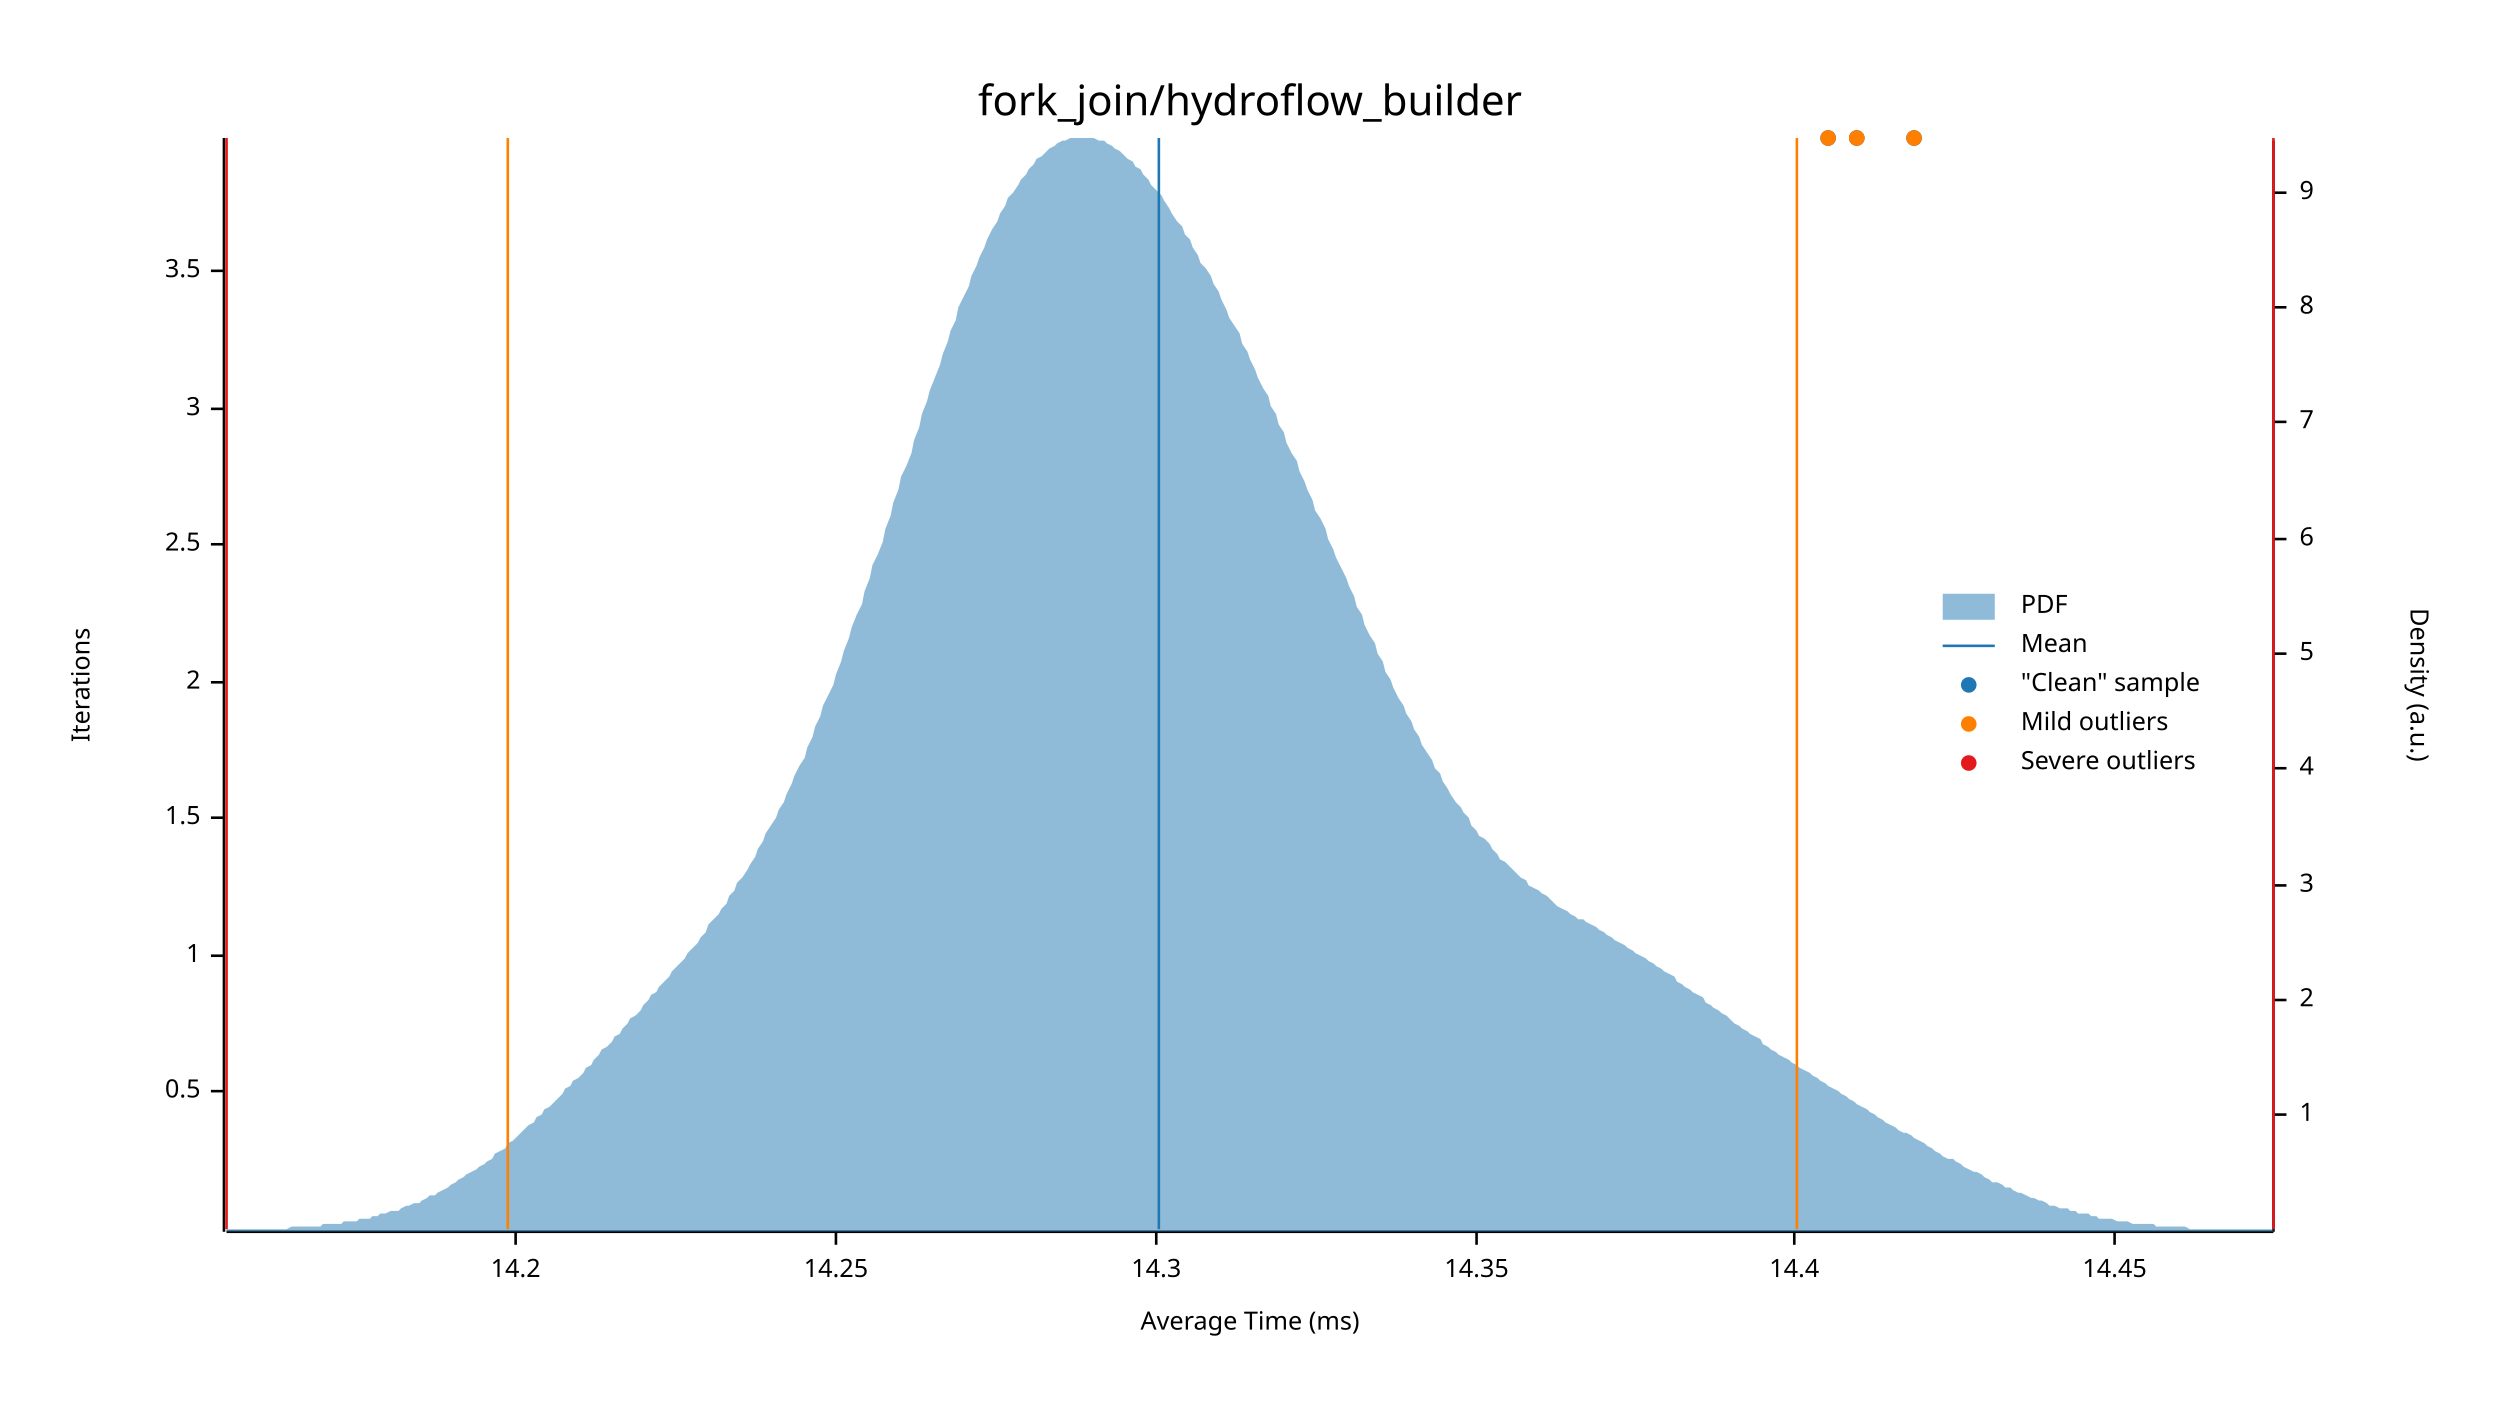
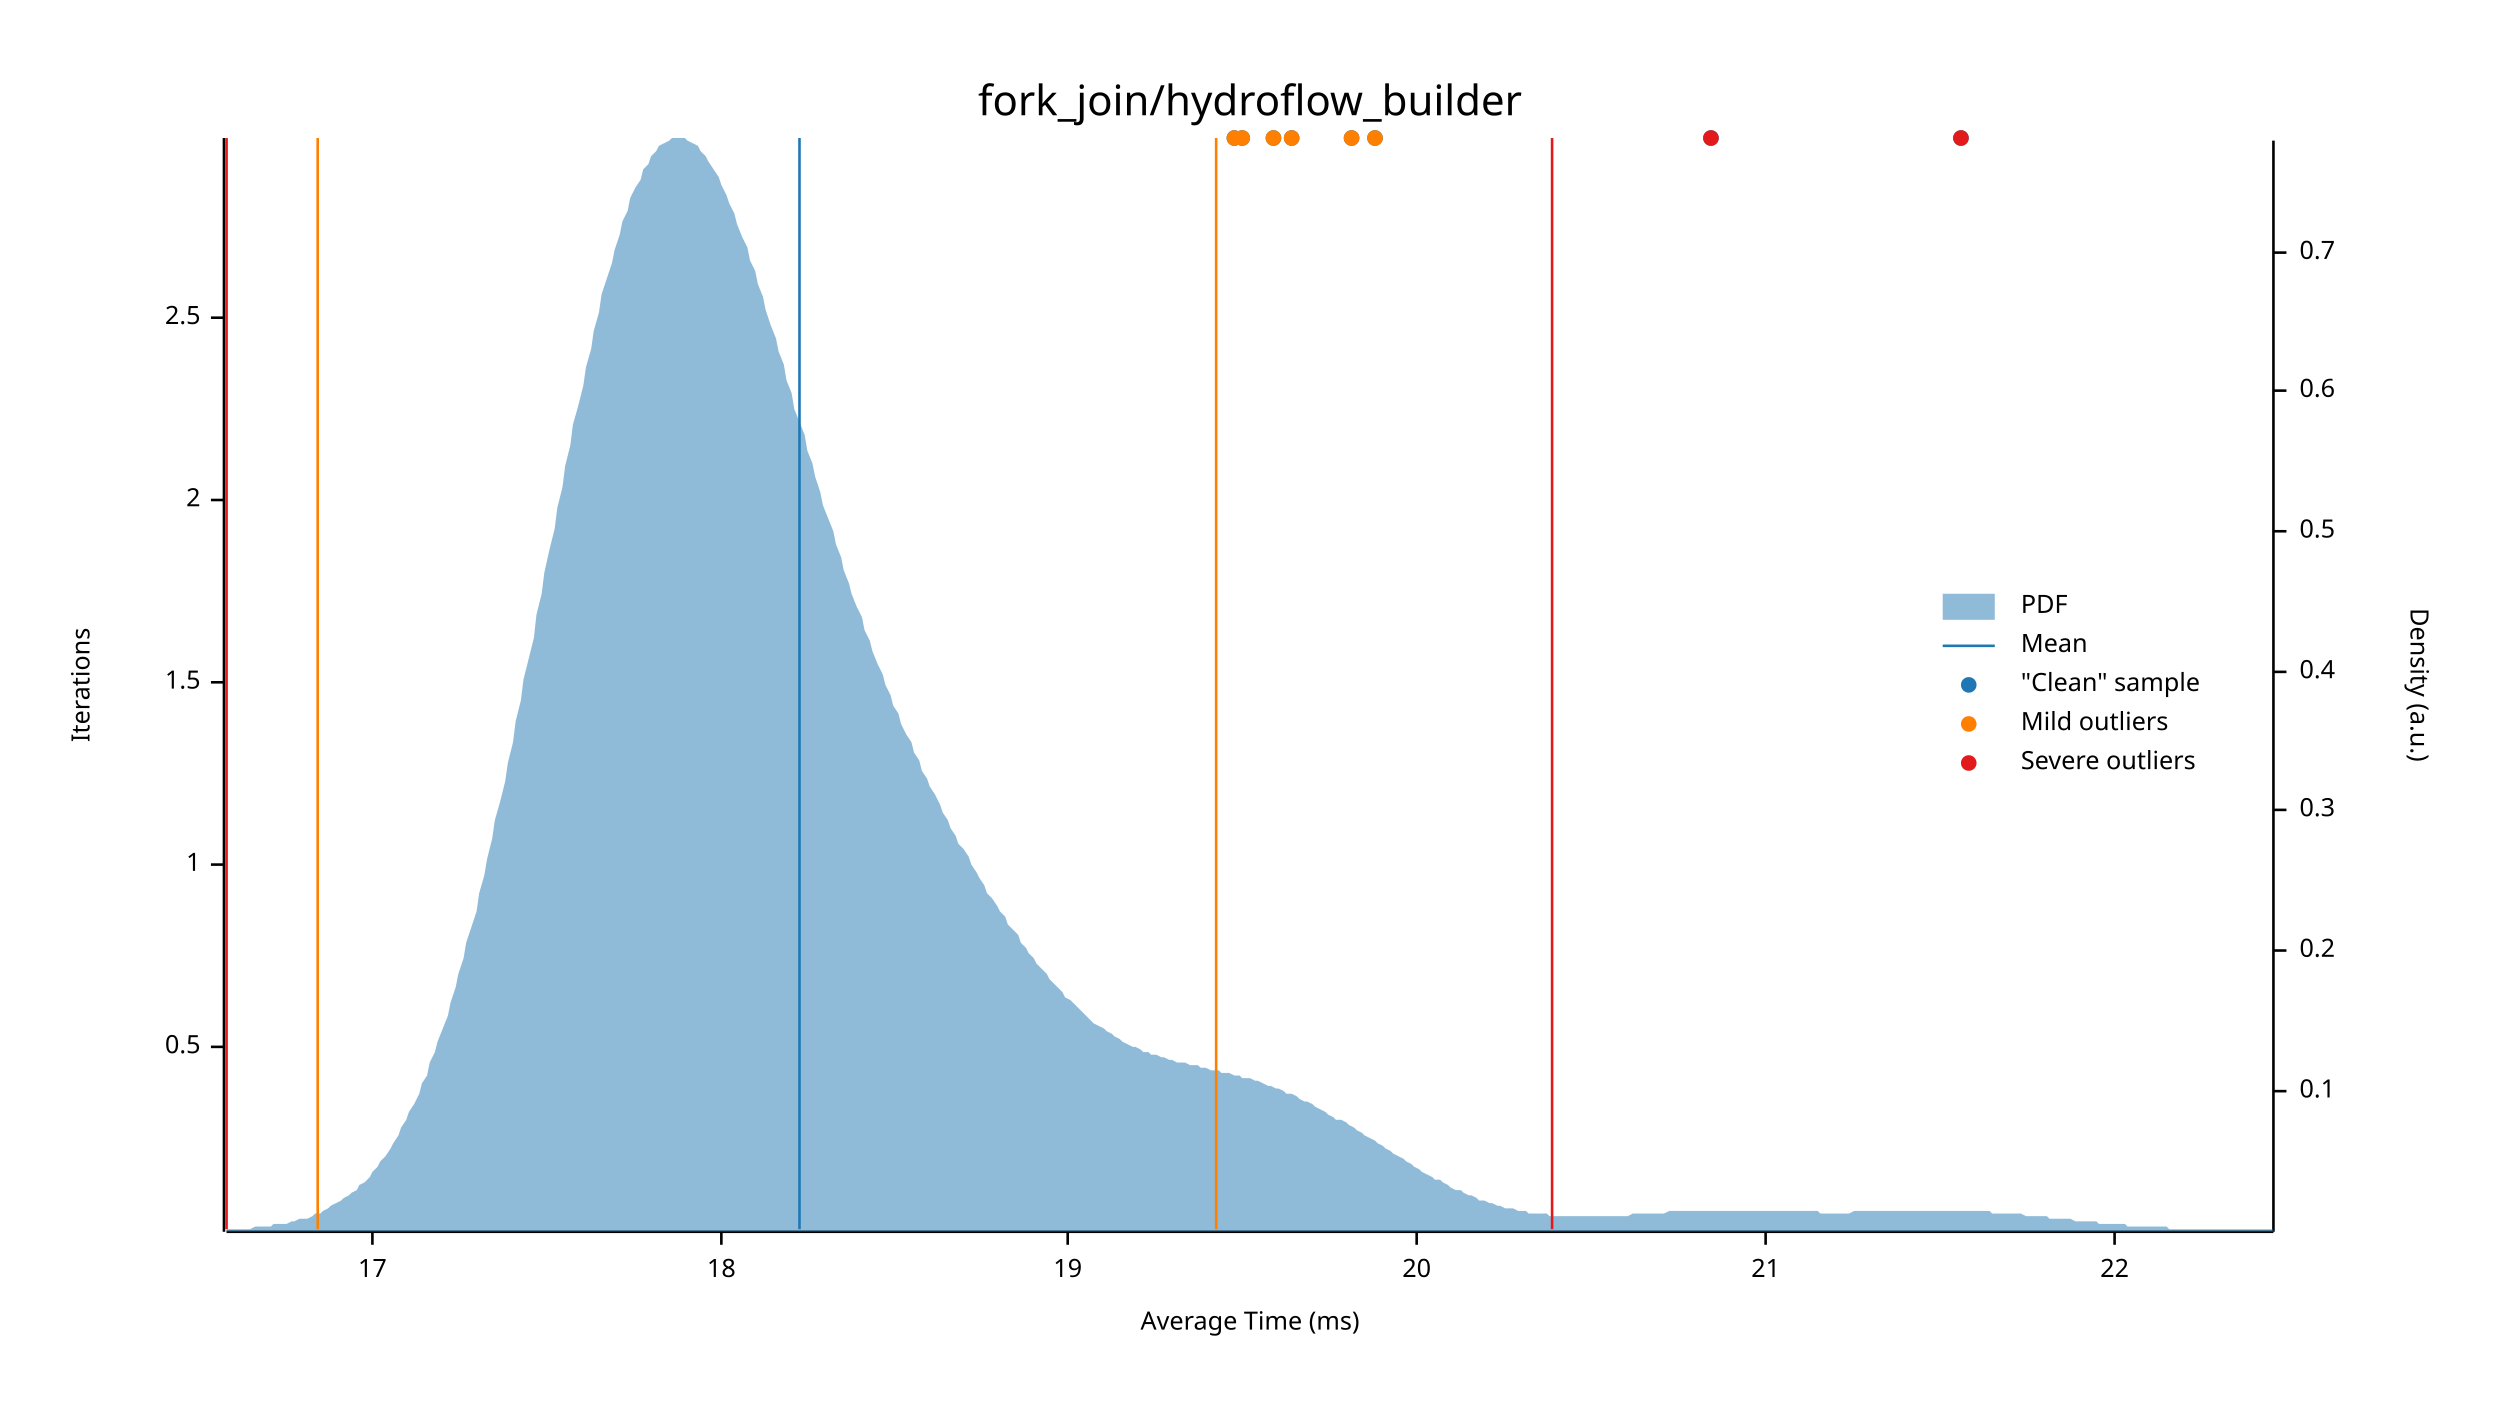
<svg xmlns="http://www.w3.org/2000/svg" width="960" height="540" viewBox="0 0 960 540">
  <text x="480" y="32" dy="0.76em" text-anchor="middle" font-family="sans-serif" font-size="16.129" opacity="1" fill="#000000">
fork_join/hydroflow_builder
</text>
  <text x="27" y="263" dy="0.76em" text-anchor="middle" font-family="sans-serif" font-size="9.677" opacity="1" fill="#000000" transform="rotate(270, 27, 263)">
Iterations
</text>
  <text x="480" y="513" dy="-0.5ex" text-anchor="middle" font-family="sans-serif" font-size="9.677" opacity="1" fill="#000000">
Average Time (ms)
</text>
  <polyline fill="none" opacity="1" stroke="#000000" stroke-width="1" points="86,53 86,473 " />
-   <text x="77" y="419" dy="0.5ex" text-anchor="end" font-family="sans-serif" font-size="9.677" opacity="1" fill="#000000">
+   <text x="77" y="402" dy="0.5ex" text-anchor="end" font-family="sans-serif" font-size="9.677" opacity="1" fill="#000000">
0.5
</text>
-   <polyline fill="none" opacity="1" stroke="#000000" stroke-width="1" points="81,419 86,419 " />
-   <text x="77" y="367" dy="0.5ex" text-anchor="end" font-family="sans-serif" font-size="9.677" opacity="1" fill="#000000">
+   <polyline fill="none" opacity="1" stroke="#000000" stroke-width="1" points="81,402 86,402 " />
+   <text x="77" y="332" dy="0.5ex" text-anchor="end" font-family="sans-serif" font-size="9.677" opacity="1" fill="#000000">
1
</text>
-   <polyline fill="none" opacity="1" stroke="#000000" stroke-width="1" points="81,367 86,367 " />
-   <text x="77" y="314" dy="0.5ex" text-anchor="end" font-family="sans-serif" font-size="9.677" opacity="1" fill="#000000">
+   <polyline fill="none" opacity="1" stroke="#000000" stroke-width="1" points="81,332 86,332 " />
+   <text x="77" y="262" dy="0.5ex" text-anchor="end" font-family="sans-serif" font-size="9.677" opacity="1" fill="#000000">
1.5
</text>
-   <polyline fill="none" opacity="1" stroke="#000000" stroke-width="1" points="81,314 86,314 " />
-   <text x="77" y="262" dy="0.5ex" text-anchor="end" font-family="sans-serif" font-size="9.677" opacity="1" fill="#000000">
+   <polyline fill="none" opacity="1" stroke="#000000" stroke-width="1" points="81,262 86,262 " />
+   <text x="77" y="192" dy="0.5ex" text-anchor="end" font-family="sans-serif" font-size="9.677" opacity="1" fill="#000000">
2
</text>
-   <polyline fill="none" opacity="1" stroke="#000000" stroke-width="1" points="81,262 86,262 " />
-   <text x="77" y="209" dy="0.5ex" text-anchor="end" font-family="sans-serif" font-size="9.677" opacity="1" fill="#000000">
+   <polyline fill="none" opacity="1" stroke="#000000" stroke-width="1" points="81,192 86,192 " />
+   <text x="77" y="122" dy="0.5ex" text-anchor="end" font-family="sans-serif" font-size="9.677" opacity="1" fill="#000000">
2.5
</text>
-   <polyline fill="none" opacity="1" stroke="#000000" stroke-width="1" points="81,209 86,209 " />
-   <text x="77" y="157" dy="0.5ex" text-anchor="end" font-family="sans-serif" font-size="9.677" opacity="1" fill="#000000">
- 3
+   <polyline fill="none" opacity="1" stroke="#000000" stroke-width="1" points="81,122 86,122 " />
+   <polyline fill="none" opacity="1" stroke="#000000" stroke-width="1" points="87,473 873,473 " />
+   <text x="143" y="483" dy="0.76em" text-anchor="middle" font-family="sans-serif" font-size="9.677" opacity="1" fill="#000000">
+ 17
</text>
-   <polyline fill="none" opacity="1" stroke="#000000" stroke-width="1" points="81,157 86,157 " />
-   <text x="77" y="104" dy="0.5ex" text-anchor="end" font-family="sans-serif" font-size="9.677" opacity="1" fill="#000000">
- 3.5
+   <polyline fill="none" opacity="1" stroke="#000000" stroke-width="1" points="143,473 143,478 " />
+   <text x="277" y="483" dy="0.76em" text-anchor="middle" font-family="sans-serif" font-size="9.677" opacity="1" fill="#000000">
+ 18
</text>
-   <polyline fill="none" opacity="1" stroke="#000000" stroke-width="1" points="81,104 86,104 " />
-   <polyline fill="none" opacity="1" stroke="#000000" stroke-width="1" points="87,473 873,473 " />
-   <text x="198" y="483" dy="0.76em" text-anchor="middle" font-family="sans-serif" font-size="9.677" opacity="1" fill="#000000">
- 14.2
+   <polyline fill="none" opacity="1" stroke="#000000" stroke-width="1" points="277,473 277,478 " />
+   <text x="410" y="483" dy="0.76em" text-anchor="middle" font-family="sans-serif" font-size="9.677" opacity="1" fill="#000000">
+ 19
</text>
-   <polyline fill="none" opacity="1" stroke="#000000" stroke-width="1" points="198,473 198,478 " />
-   <text x="321" y="483" dy="0.76em" text-anchor="middle" font-family="sans-serif" font-size="9.677" opacity="1" fill="#000000">
- 14.25
+   <polyline fill="none" opacity="1" stroke="#000000" stroke-width="1" points="410,473 410,478 " />
+   <text x="544" y="483" dy="0.76em" text-anchor="middle" font-family="sans-serif" font-size="9.677" opacity="1" fill="#000000">
+ 20
</text>
-   <polyline fill="none" opacity="1" stroke="#000000" stroke-width="1" points="321,473 321,478 " />
-   <text x="444" y="483" dy="0.76em" text-anchor="middle" font-family="sans-serif" font-size="9.677" opacity="1" fill="#000000">
- 14.3
+   <polyline fill="none" opacity="1" stroke="#000000" stroke-width="1" points="544,473 544,478 " />
+   <text x="678" y="483" dy="0.76em" text-anchor="middle" font-family="sans-serif" font-size="9.677" opacity="1" fill="#000000">
+ 21
</text>
-   <polyline fill="none" opacity="1" stroke="#000000" stroke-width="1" points="444,473 444,478 " />
-   <text x="567" y="483" dy="0.76em" text-anchor="middle" font-family="sans-serif" font-size="9.677" opacity="1" fill="#000000">
- 14.35
- </text>
-   <polyline fill="none" opacity="1" stroke="#000000" stroke-width="1" points="567,473 567,478 " />
-   <text x="689" y="483" dy="0.76em" text-anchor="middle" font-family="sans-serif" font-size="9.677" opacity="1" fill="#000000">
- 14.4
- </text>
-   <polyline fill="none" opacity="1" stroke="#000000" stroke-width="1" points="689,473 689,478 " />
+   <polyline fill="none" opacity="1" stroke="#000000" stroke-width="1" points="678,473 678,478 " />
  <text x="812" y="483" dy="0.76em" text-anchor="middle" font-family="sans-serif" font-size="9.677" opacity="1" fill="#000000">
- 14.45
+ 22
</text>
  <polyline fill="none" opacity="1" stroke="#000000" stroke-width="1" points="812,473 812,478 " />
  <text x="933" y="263" dy="0.76em" text-anchor="middle" font-family="sans-serif" font-size="9.677" opacity="1" fill="#000000" transform="rotate(90, 933, 263)">
Density (a.u.)
</text>
  <polyline fill="none" opacity="1" stroke="#000000" stroke-width="1" points="873,54 873,473 " />
-   <text x="883" y="428" dy="0.5ex" text-anchor="start" font-family="sans-serif" font-size="9.677" opacity="1" fill="#000000">
- 1
+   <text x="883" y="419" dy="0.5ex" text-anchor="start" font-family="sans-serif" font-size="9.677" opacity="1" fill="#000000">
+ 0.1
</text>
-   <polyline fill="none" opacity="1" stroke="#000000" stroke-width="1" points="873,428 878,428 " />
-   <text x="883" y="384" dy="0.5ex" text-anchor="start" font-family="sans-serif" font-size="9.677" opacity="1" fill="#000000">
- 2
+   <polyline fill="none" opacity="1" stroke="#000000" stroke-width="1" points="873,419 878,419 " />
+   <text x="883" y="365" dy="0.5ex" text-anchor="start" font-family="sans-serif" font-size="9.677" opacity="1" fill="#000000">
+ 0.2
</text>
-   <polyline fill="none" opacity="1" stroke="#000000" stroke-width="1" points="873,384 878,384 " />
-   <text x="883" y="340" dy="0.5ex" text-anchor="start" font-family="sans-serif" font-size="9.677" opacity="1" fill="#000000">
- 3
+   <polyline fill="none" opacity="1" stroke="#000000" stroke-width="1" points="873,365 878,365 " />
+   <text x="883" y="311" dy="0.5ex" text-anchor="start" font-family="sans-serif" font-size="9.677" opacity="1" fill="#000000">
+ 0.3
</text>
-   <polyline fill="none" opacity="1" stroke="#000000" stroke-width="1" points="873,340 878,340 " />
-   <text x="883" y="295" dy="0.5ex" text-anchor="start" font-family="sans-serif" font-size="9.677" opacity="1" fill="#000000">
- 4
+   <polyline fill="none" opacity="1" stroke="#000000" stroke-width="1" points="873,311 878,311 " />
+   <text x="883" y="258" dy="0.5ex" text-anchor="start" font-family="sans-serif" font-size="9.677" opacity="1" fill="#000000">
+ 0.4
</text>
-   <polyline fill="none" opacity="1" stroke="#000000" stroke-width="1" points="873,295 878,295 " />
-   <text x="883" y="251" dy="0.5ex" text-anchor="start" font-family="sans-serif" font-size="9.677" opacity="1" fill="#000000">
- 5
+   <polyline fill="none" opacity="1" stroke="#000000" stroke-width="1" points="873,258 878,258 " />
+   <text x="883" y="204" dy="0.5ex" text-anchor="start" font-family="sans-serif" font-size="9.677" opacity="1" fill="#000000">
+ 0.5
</text>
-   <polyline fill="none" opacity="1" stroke="#000000" stroke-width="1" points="873,251 878,251 " />
-   <text x="883" y="207" dy="0.5ex" text-anchor="start" font-family="sans-serif" font-size="9.677" opacity="1" fill="#000000">
- 6
+   <polyline fill="none" opacity="1" stroke="#000000" stroke-width="1" points="873,204 878,204 " />
+   <text x="883" y="150" dy="0.5ex" text-anchor="start" font-family="sans-serif" font-size="9.677" opacity="1" fill="#000000">
+ 0.6
</text>
-   <polyline fill="none" opacity="1" stroke="#000000" stroke-width="1" points="873,207 878,207 " />
-   <text x="883" y="162" dy="0.5ex" text-anchor="start" font-family="sans-serif" font-size="9.677" opacity="1" fill="#000000">
- 7
+   <polyline fill="none" opacity="1" stroke="#000000" stroke-width="1" points="873,150 878,150 " />
+   <text x="883" y="97" dy="0.5ex" text-anchor="start" font-family="sans-serif" font-size="9.677" opacity="1" fill="#000000">
+ 0.7
</text>
-   <polyline fill="none" opacity="1" stroke="#000000" stroke-width="1" points="873,162 878,162 " />
-   <text x="883" y="118" dy="0.5ex" text-anchor="start" font-family="sans-serif" font-size="9.677" opacity="1" fill="#000000">
- 8
- </text>
-   <polyline fill="none" opacity="1" stroke="#000000" stroke-width="1" points="873,118 878,118 " />
-   <text x="883" y="74" dy="0.5ex" text-anchor="start" font-family="sans-serif" font-size="9.677" opacity="1" fill="#000000">
- 9
- </text>
-   <polyline fill="none" opacity="1" stroke="#000000" stroke-width="1" points="873,74 878,74 " />
-   <polygon opacity="0.5" fill="#1F78B4" points="87,472 88,472 90,472 91,472 93,472 94,472 96,472 98,472 99,472 101,472 102,472 104,472 105,472 107,472 109,472 110,472 112,471 113,471 115,471 116,471 118,471 120,471 121,471 123,471 124,470 126,470 127,470 129,470 131,470 132,469 134,469 135,469 137,469 138,468 140,468 142,468 143,467 145,467 146,466 148,466 150,465 151,465 153,465 154,464 156,463 157,463 159,462 161,462 162,461 164,460 165,459 167,459 168,458 170,457 172,456 173,455 175,454 176,453 178,452 179,451 181,450 183,449 184,448 186,447 187,446 189,445 190,443 192,442 194,441 195,439 197,438 198,437 200,435 201,434 203,432 205,431 206,429 208,428 209,426 211,425 213,423 214,422 216,420 217,418 219,417 220,415 222,414 224,412 225,410 227,409 228,407 230,405 231,403 233,402 235,400 236,398 238,397 239,395 241,393 242,391 244,390 246,388 247,386 249,384 250,382 252,381 253,379 255,377 257,375 258,373 260,371 261,370 263,368 264,366 266,364 268,362 269,360 271,358 272,355 274,353 276,351 277,349 279,347 280,344 282,342 283,339 285,337 287,334 288,332 290,329 291,326 293,323 294,320 296,317 298,314 299,311 301,308 302,305 304,301 305,298 307,294 309,291 310,287 312,283 313,279 315,275 316,271 318,267 320,263 321,259 323,254 324,250 326,245 327,241 329,236 331,232 332,227 334,222 335,217 337,213 339,208 340,203 342,198 343,193 345,188 346,183 348,179 350,174 351,169 353,164 354,159 356,154 357,150 359,145 361,140 362,136 364,131 365,127 367,123 368,118 370,114 372,110 373,106 375,102 376,99 378,95 379,92 381,88 383,85 384,82 386,79 387,76 389,74 391,71 392,69 394,67 395,65 397,63 398,61 400,60 402,58 403,57 405,56 406,55 408,54 409,54 411,53 413,53 414,53 416,53 417,53 419,53 420,53 422,54 424,54 425,55 427,56 428,57 430,58 431,59 433,61 435,62 436,64 438,65 439,67 441,69 442,71 444,73 446,75 447,77 449,80 450,82 452,85 454,87 455,90 457,92 458,95 460,98 461,101 463,103 465,106 466,109 468,112 469,115 471,119 472,122 474,125 476,128 477,132 479,135 480,138 482,142 483,145 485,149 487,152 488,156 490,159 491,163 493,166 494,170 496,174 498,177 499,181 501,185 502,188 504,192 505,196 507,199 509,203 510,207 512,211 513,214 515,218 517,222 518,225 520,229 521,233 523,236 524,240 526,244 528,247 529,251 531,254 532,258 534,261 535,264 537,268 539,271 540,274 542,277 543,280 545,283 546,286 548,289 550,292 551,295 553,297 554,300 556,303 557,305 559,308 561,310 562,312 564,314 565,317 567,319 568,321 570,322 572,324 573,326 575,328 576,330 578,331 580,333 581,334 583,336 584,337 586,338 587,340 589,341 591,342 592,343 594,344 595,345 597,347 598,348 600,349 602,350 603,351 605,352 606,353 608,353 609,354 611,355 613,356 614,357 616,358 617,359 619,360 620,361 622,362 624,363 625,364 627,365 628,366 630,367 632,368 633,369 635,370 636,371 638,372 639,373 641,374 643,375 644,377 646,378 647,379 649,380 650,381 652,382 654,383 655,385 657,386 658,387 660,388 661,389 663,390 665,392 666,393 668,394 669,395 671,396 672,397 674,398 676,399 677,401 679,402 680,403 682,404 683,405 685,406 687,407 688,408 690,409 691,410 693,411 695,412 696,413 698,414 699,415 701,416 702,417 704,418 706,419 707,420 709,421 710,422 712,423 713,424 715,425 717,426 718,427 720,428 721,429 723,430 724,431 726,432 728,433 729,434 731,435 732,435 734,436 735,437 737,438 739,439 740,440 742,441 743,442 745,443 746,444 748,445 750,445 751,446 753,447 754,448 756,449 758,450 759,450 761,451 762,452 764,453 765,454 767,454 769,455 770,456 772,456 773,457 775,458 776,458 778,459 780,460 781,460 783,461 784,461 786,462 787,463 789,463 791,464 792,464 794,464 795,465 797,465 798,466 800,466 802,466 803,467 805,467 806,468 808,468 809,468 811,468 813,469 814,469 816,469 817,469 819,470 821,470 822,470 824,470 825,470 827,470 828,471 830,471 832,471 833,471 835,471 836,471 838,471 839,471 841,472 843,472 844,472 846,472 847,472 849,472 850,472 852,472 854,472 855,472 857,472 858,472 860,472 861,472 863,472 865,472 866,472 868,472 869,472 871,472 873,472 873,473 87,473 " />
-   <polyline fill="none" opacity="1" stroke="#1F78B4" stroke-width="1" points="445,472 445,53 " />
-   <polyline fill="none" opacity="1" stroke="#FF7F00" stroke-width="1" points="195,472 195,53 " />
-   <polyline fill="none" opacity="1" stroke="#FF7F00" stroke-width="1" points="690,472 690,53 " />
+   <polyline fill="none" opacity="1" stroke="#000000" stroke-width="1" points="873,97 878,97 " />
+   <polygon opacity="0.5" fill="#1F78B4" points="87,472 88,472 90,472 91,472 93,472 94,472 96,472 98,471 99,471 101,471 102,471 104,471 105,470 107,470 109,470 110,470 112,469 113,469 115,468 116,468 118,468 120,467 121,466 123,466 124,465 126,464 127,463 129,462 131,461 132,460 134,459 135,458 137,457 138,455 140,454 142,452 143,450 145,448 146,446 148,444 150,441 151,439 153,436 154,433 156,430 157,427 159,424 161,420 162,416 164,413 165,408 167,404 168,400 170,395 172,390 173,385 175,379 176,374 178,368 179,362 181,356 183,350 184,343 186,336 187,330 189,322 190,315 192,308 194,300 195,293 197,285 198,277 200,269 201,261 203,253 205,245 206,236 208,228 209,220 211,211 213,203 214,195 216,187 217,179 219,171 220,163 222,156 224,148 225,141 227,134 228,127 230,120 231,113 233,107 235,101 236,96 238,90 239,85 241,81 242,76 244,72 246,69 247,65 249,63 250,60 252,58 253,56 255,55 257,54 258,53 260,53 261,53 263,53 264,54 266,55 268,56 269,58 271,60 272,62 274,65 276,68 277,71 279,75 280,78 282,82 283,86 285,91 287,95 288,100 290,104 291,109 293,114 294,119 296,125 298,130 299,135 301,140 302,146 304,151 305,157 307,162 309,167 310,173 312,178 313,183 315,189 316,194 318,199 320,204 321,209 323,214 324,219 326,224 327,228 329,233 331,237 332,242 334,246 335,250 337,255 339,259 340,263 342,267 343,271 345,274 346,278 348,282 350,285 351,289 353,292 354,296 356,299 357,302 359,305 361,309 362,312 364,315 365,318 367,321 368,324 370,326 372,329 373,332 375,335 376,337 378,340 379,343 381,345 383,348 384,350 386,352 387,355 389,357 391,359 392,362 394,364 395,366 397,368 398,370 400,372 402,374 403,376 405,378 406,379 408,381 409,383 411,384 413,386 414,387 416,389 417,390 419,392 420,393 422,394 424,395 425,396 427,397 428,398 430,399 431,400 433,401 435,402 436,402 438,403 439,404 441,404 442,405 444,405 446,406 447,406 449,407 450,407 452,408 454,408 455,408 457,409 458,409 460,409 461,410 463,410 465,411 466,411 468,411 469,412 471,412 472,412 474,413 476,413 477,414 479,414 480,414 482,415 483,415 485,416 487,417 488,417 490,418 491,418 493,419 494,420 496,420 498,421 499,422 501,423 502,423 504,424 505,425 507,426 509,427 510,428 512,429 513,430 515,430 517,431 518,432 520,433 521,434 523,435 524,436 526,437 528,438 529,439 531,440 532,441 534,442 535,443 537,444 539,445 540,446 542,447 543,448 545,449 546,450 548,451 550,452 551,453 553,453 554,454 556,455 557,456 559,457 561,457 562,458 564,459 565,459 567,460 568,461 570,461 572,462 573,462 575,463 576,463 578,464 580,464 581,464 583,465 584,465 586,465 587,466 589,466 591,466 592,466 594,466 595,467 597,467 598,467 600,467 602,467 603,467 605,467 606,467 608,467 609,467 611,467 613,467 614,467 616,467 617,467 619,467 620,467 622,467 624,467 625,467 627,466 628,466 630,466 632,466 633,466 635,466 636,466 638,466 639,466 641,465 643,465 644,465 646,465 647,465 649,465 650,465 652,465 654,465 655,465 657,465 658,465 660,465 661,465 663,465 665,465 666,465 668,465 669,465 671,465 672,465 674,465 676,465 677,465 679,465 680,465 682,465 683,465 685,465 687,465 688,465 690,465 691,465 693,465 695,465 696,465 698,465 699,466 701,466 702,466 704,466 706,466 707,466 709,466 710,466 712,465 713,465 715,465 717,465 718,465 720,465 721,465 723,465 724,465 726,465 728,465 729,465 731,465 732,465 734,465 735,465 737,465 739,465 740,465 742,465 743,465 745,465 746,465 748,465 750,465 751,465 753,465 754,465 756,465 758,465 759,465 761,465 762,465 764,465 765,466 767,466 769,466 770,466 772,466 773,466 775,466 776,466 778,467 780,467 781,467 783,467 784,467 786,467 787,468 789,468 791,468 792,468 794,468 795,468 797,469 798,469 800,469 802,469 803,469 805,469 806,470 808,470 809,470 811,470 813,470 814,470 816,470 817,471 819,471 821,471 822,471 824,471 825,471 827,471 828,471 830,471 832,471 833,472 835,472 836,472 838,472 839,472 841,472 843,472 844,472 846,472 847,472 849,472 850,472 852,472 854,472 855,472 857,472 858,472 860,472 861,472 863,472 865,472 866,472 868,472 869,472 871,472 873,472 873,473 87,473 " />
+   <polyline fill="none" opacity="1" stroke="#1F78B4" stroke-width="1" points="307,472 307,53 " />
+   <polyline fill="none" opacity="1" stroke="#FF7F00" stroke-width="1" points="122,472 122,53 " />
+   <polyline fill="none" opacity="1" stroke="#FF7F00" stroke-width="1" points="467,472 467,53 " />
  <polyline fill="none" opacity="1" stroke="#E31A1C" stroke-width="1" points="87,472 87,53 " />
-   <polyline fill="none" opacity="1" stroke="#E31A1C" stroke-width="1" points="873,472 873,53 " />
-   <circle cx="735" cy="53" r="3" opacity="1" fill="#1F78B4" stroke="none" stroke-width="1" />
-   <circle cx="702" cy="53" r="3" opacity="1" fill="#1F78B4" stroke="none" stroke-width="1" />
-   <circle cx="713" cy="53" r="3" opacity="1" fill="#1F78B4" stroke="none" stroke-width="1" />
-   <circle cx="735" cy="53" r="3" opacity="1" fill="#FF7F00" stroke="none" stroke-width="1" />
-   <circle cx="702" cy="53" r="3" opacity="1" fill="#FF7F00" stroke="none" stroke-width="1" />
-   <circle cx="713" cy="53" r="3" opacity="1" fill="#FF7F00" stroke="none" stroke-width="1" />
+   <polyline fill="none" opacity="1" stroke="#E31A1C" stroke-width="1" points="596,472 596,53 " />
+   <circle cx="519" cy="53" r="3" opacity="1" fill="#1F78B4" stroke="none" stroke-width="1" />
+   <circle cx="474" cy="53" r="3" opacity="1" fill="#1F78B4" stroke="none" stroke-width="1" />
+   <circle cx="489" cy="53" r="3" opacity="1" fill="#1F78B4" stroke="none" stroke-width="1" />
+   <circle cx="477" cy="53" r="3" opacity="1" fill="#1F78B4" stroke="none" stroke-width="1" />
+   <circle cx="657" cy="53" r="3" opacity="1" fill="#1F78B4" stroke="none" stroke-width="1" />
+   <circle cx="753" cy="53" r="3" opacity="1" fill="#1F78B4" stroke="none" stroke-width="1" />
+   <circle cx="528" cy="53" r="3" opacity="1" fill="#1F78B4" stroke="none" stroke-width="1" />
+   <circle cx="496" cy="53" r="3" opacity="1" fill="#1F78B4" stroke="none" stroke-width="1" />
+   <circle cx="519" cy="53" r="3" opacity="1" fill="#FF7F00" stroke="none" stroke-width="1" />
+   <circle cx="474" cy="53" r="3" opacity="1" fill="#FF7F00" stroke="none" stroke-width="1" />
+   <circle cx="489" cy="53" r="3" opacity="1" fill="#FF7F00" stroke="none" stroke-width="1" />
+   <circle cx="477" cy="53" r="3" opacity="1" fill="#FF7F00" stroke="none" stroke-width="1" />
+   <circle cx="528" cy="53" r="3" opacity="1" fill="#FF7F00" stroke="none" stroke-width="1" />
+   <circle cx="496" cy="53" r="3" opacity="1" fill="#FF7F00" stroke="none" stroke-width="1" />
+   <circle cx="657" cy="53" r="3" opacity="1" fill="#E31A1C" stroke="none" stroke-width="1" />
+   <circle cx="753" cy="53" r="3" opacity="1" fill="#E31A1C" stroke="none" stroke-width="1" />
  <text x="776" y="228" dy="0.76em" text-anchor="start" font-family="sans-serif" font-size="9.677" opacity="1" fill="#000000">
PDF
</text>
  <text x="776" y="243" dy="0.76em" text-anchor="start" font-family="sans-serif" font-size="9.677" opacity="1" fill="#000000">
Mean
</text>
  <text x="776" y="258" dy="0.76em" text-anchor="start" font-family="sans-serif" font-size="9.677" opacity="1" fill="#000000">
"Clean" sample
</text>
  <text x="776" y="273" dy="0.76em" text-anchor="start" font-family="sans-serif" font-size="9.677" opacity="1" fill="#000000">
Mild outliers
</text>
  <text x="776" y="288" dy="0.76em" text-anchor="start" font-family="sans-serif" font-size="9.677" opacity="1" fill="#000000">
Severe outliers
</text>
  <rect x="746" y="228" width="20" height="10" opacity="0.5" fill="#1F78B4" stroke="none" />
  <polyline fill="none" opacity="1" stroke="#1F78B4" stroke-width="1" points="746,248 766,248 " />
  <circle cx="756" cy="263" r="3" opacity="1" fill="#1F78B4" stroke="none" stroke-width="1" />
  <circle cx="756" cy="278" r="3" opacity="1" fill="#FF7F00" stroke="none" stroke-width="1" />
  <circle cx="756" cy="293" r="3" opacity="1" fill="#E31A1C" stroke="none" stroke-width="1" />
</svg>
